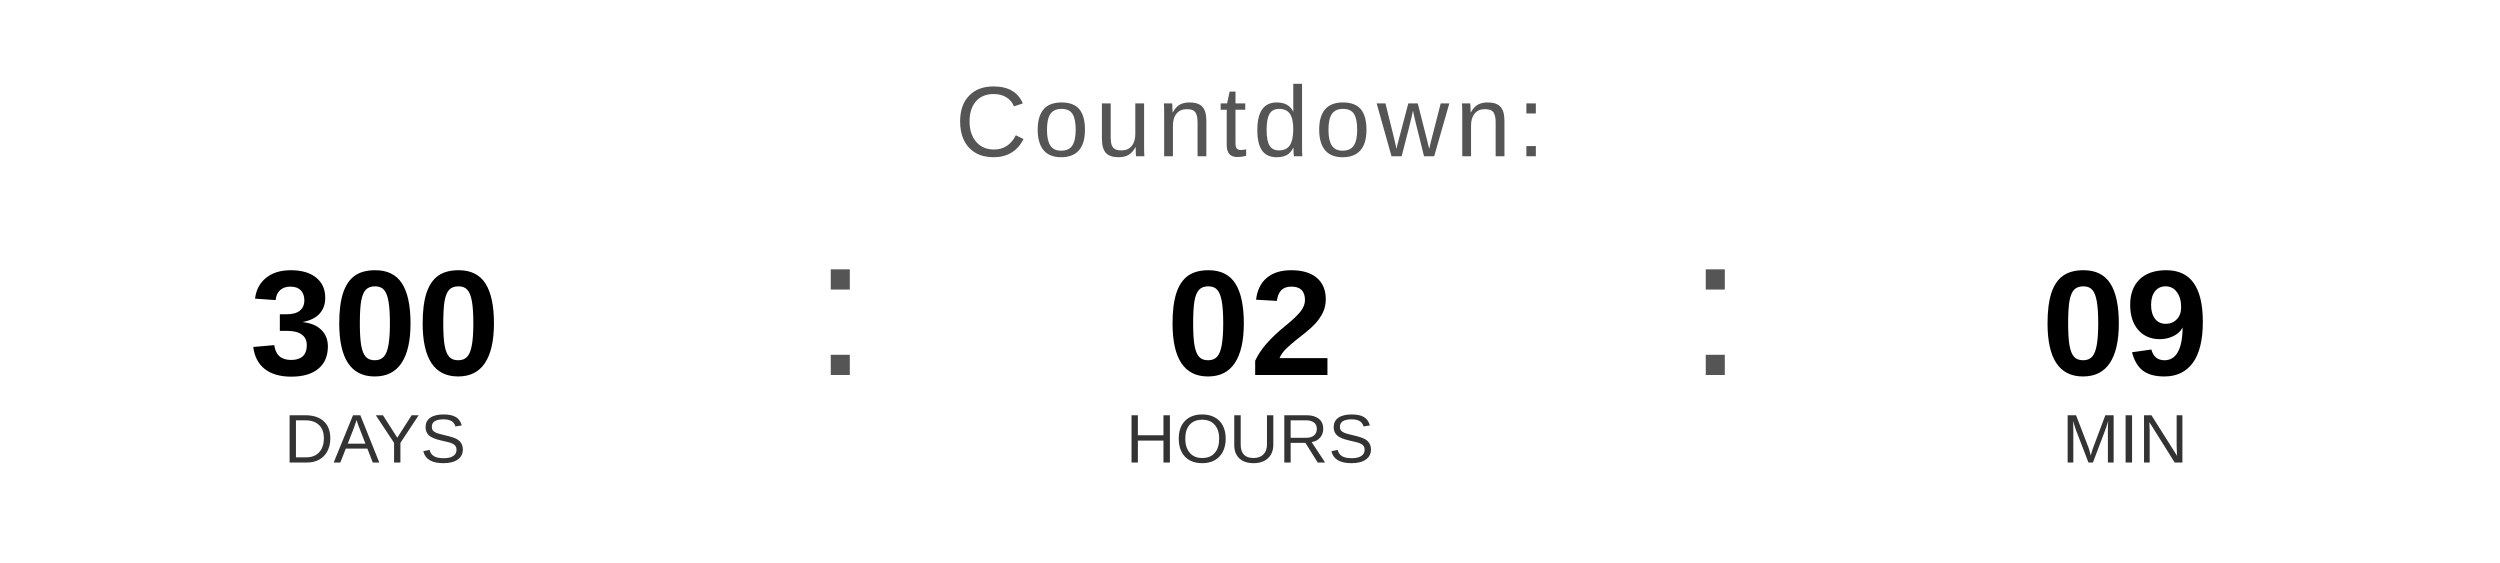
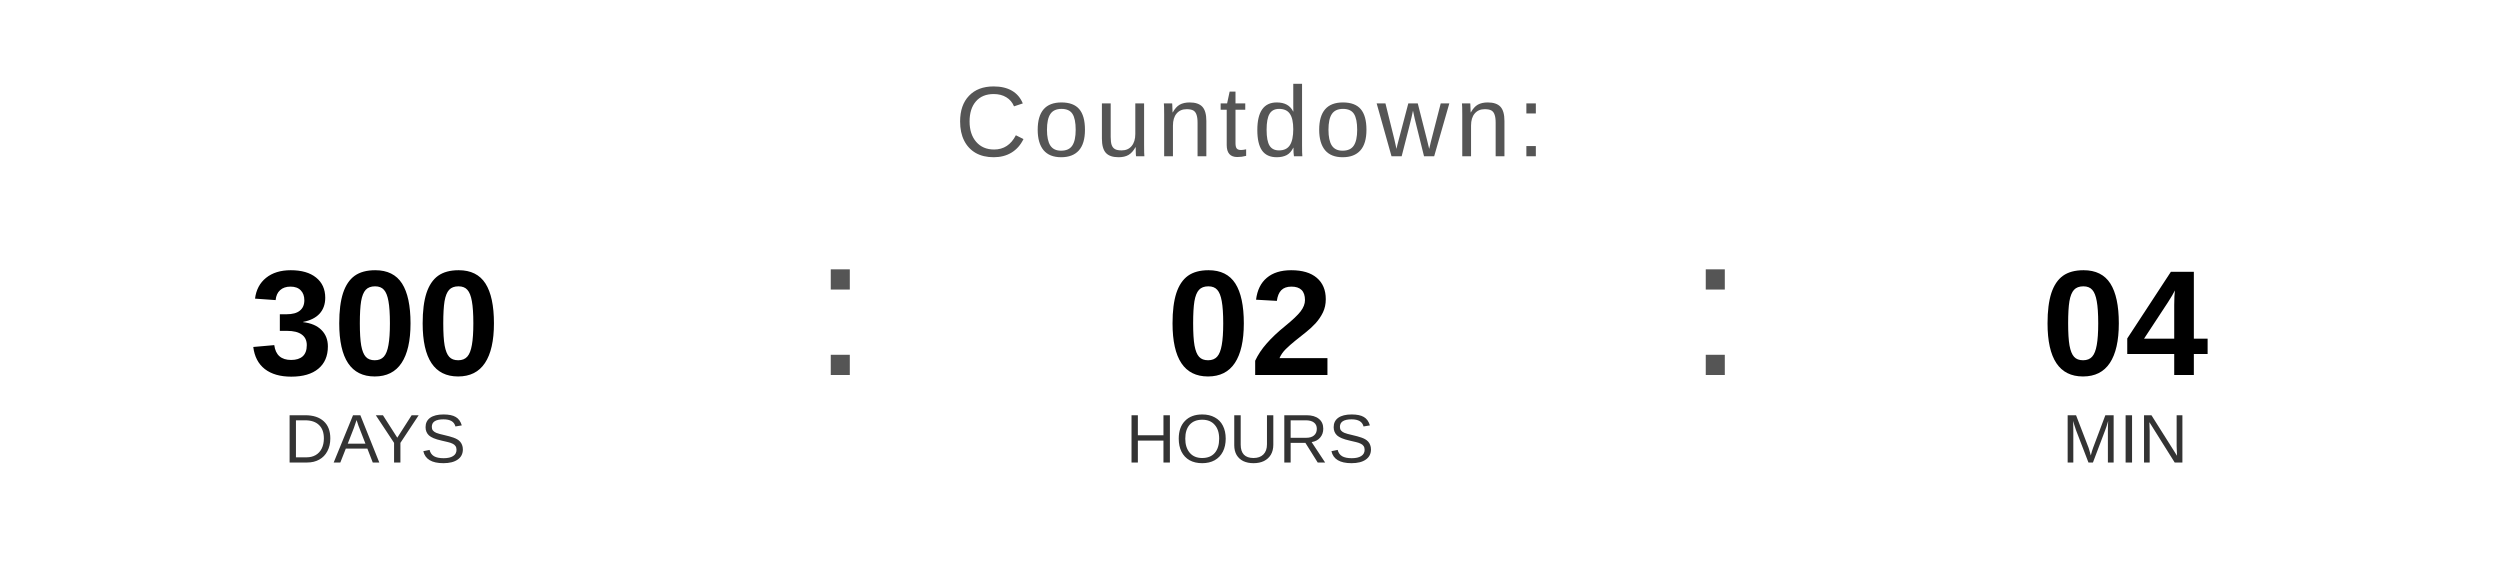
<svg xmlns="http://www.w3.org/2000/svg" width="400" height="90" viewBox="0 0 400 90">
  <text x="200" y="25" font-family="Arial, Helvetica, sans-serif" font-size="16" fill="#555555" text-anchor="middle" letter-spacing="1">
    Countdown:
  </text>
  <text x="60" y="60" font-family="Arial, Helvetica, sans-serif" font-size="24" font-weight="bold" fill="#000000" text-anchor="middle">300</text>
  <text x="60" y="74" font-family="Arial, Helvetica, sans-serif" font-size="11" fill="#333333" text-anchor="middle">DAYS</text>
  <text x="130" y="60" font-family="Arial, sans-serif" font-size="32" fill="#555555">:</text>
  <text x="200" y="60" font-family="Arial, Helvetica, sans-serif" font-size="24" font-weight="bold" fill="#000000" text-anchor="middle">02</text>
  <text x="200" y="74" font-family="Arial, Helvetica, sans-serif" font-size="11" fill="#333333" text-anchor="middle">HOURS</text>
  <text x="270" y="60" font-family="Arial, sans-serif" font-size="32" fill="#555555">:</text>
-   <text x="340" y="60" font-family="Arial, Helvetica, sans-serif" font-size="24" font-weight="bold" fill="#000000" text-anchor="middle">09</text>
+   <text x="340" y="60" font-family="Arial, Helvetica, sans-serif" font-size="24" font-weight="bold" fill="#000000" text-anchor="middle">04</text>
  <text x="340" y="74" font-family="Arial, Helvetica, sans-serif" font-size="11" fill="#333333" text-anchor="middle">MIN</text>
</svg>
